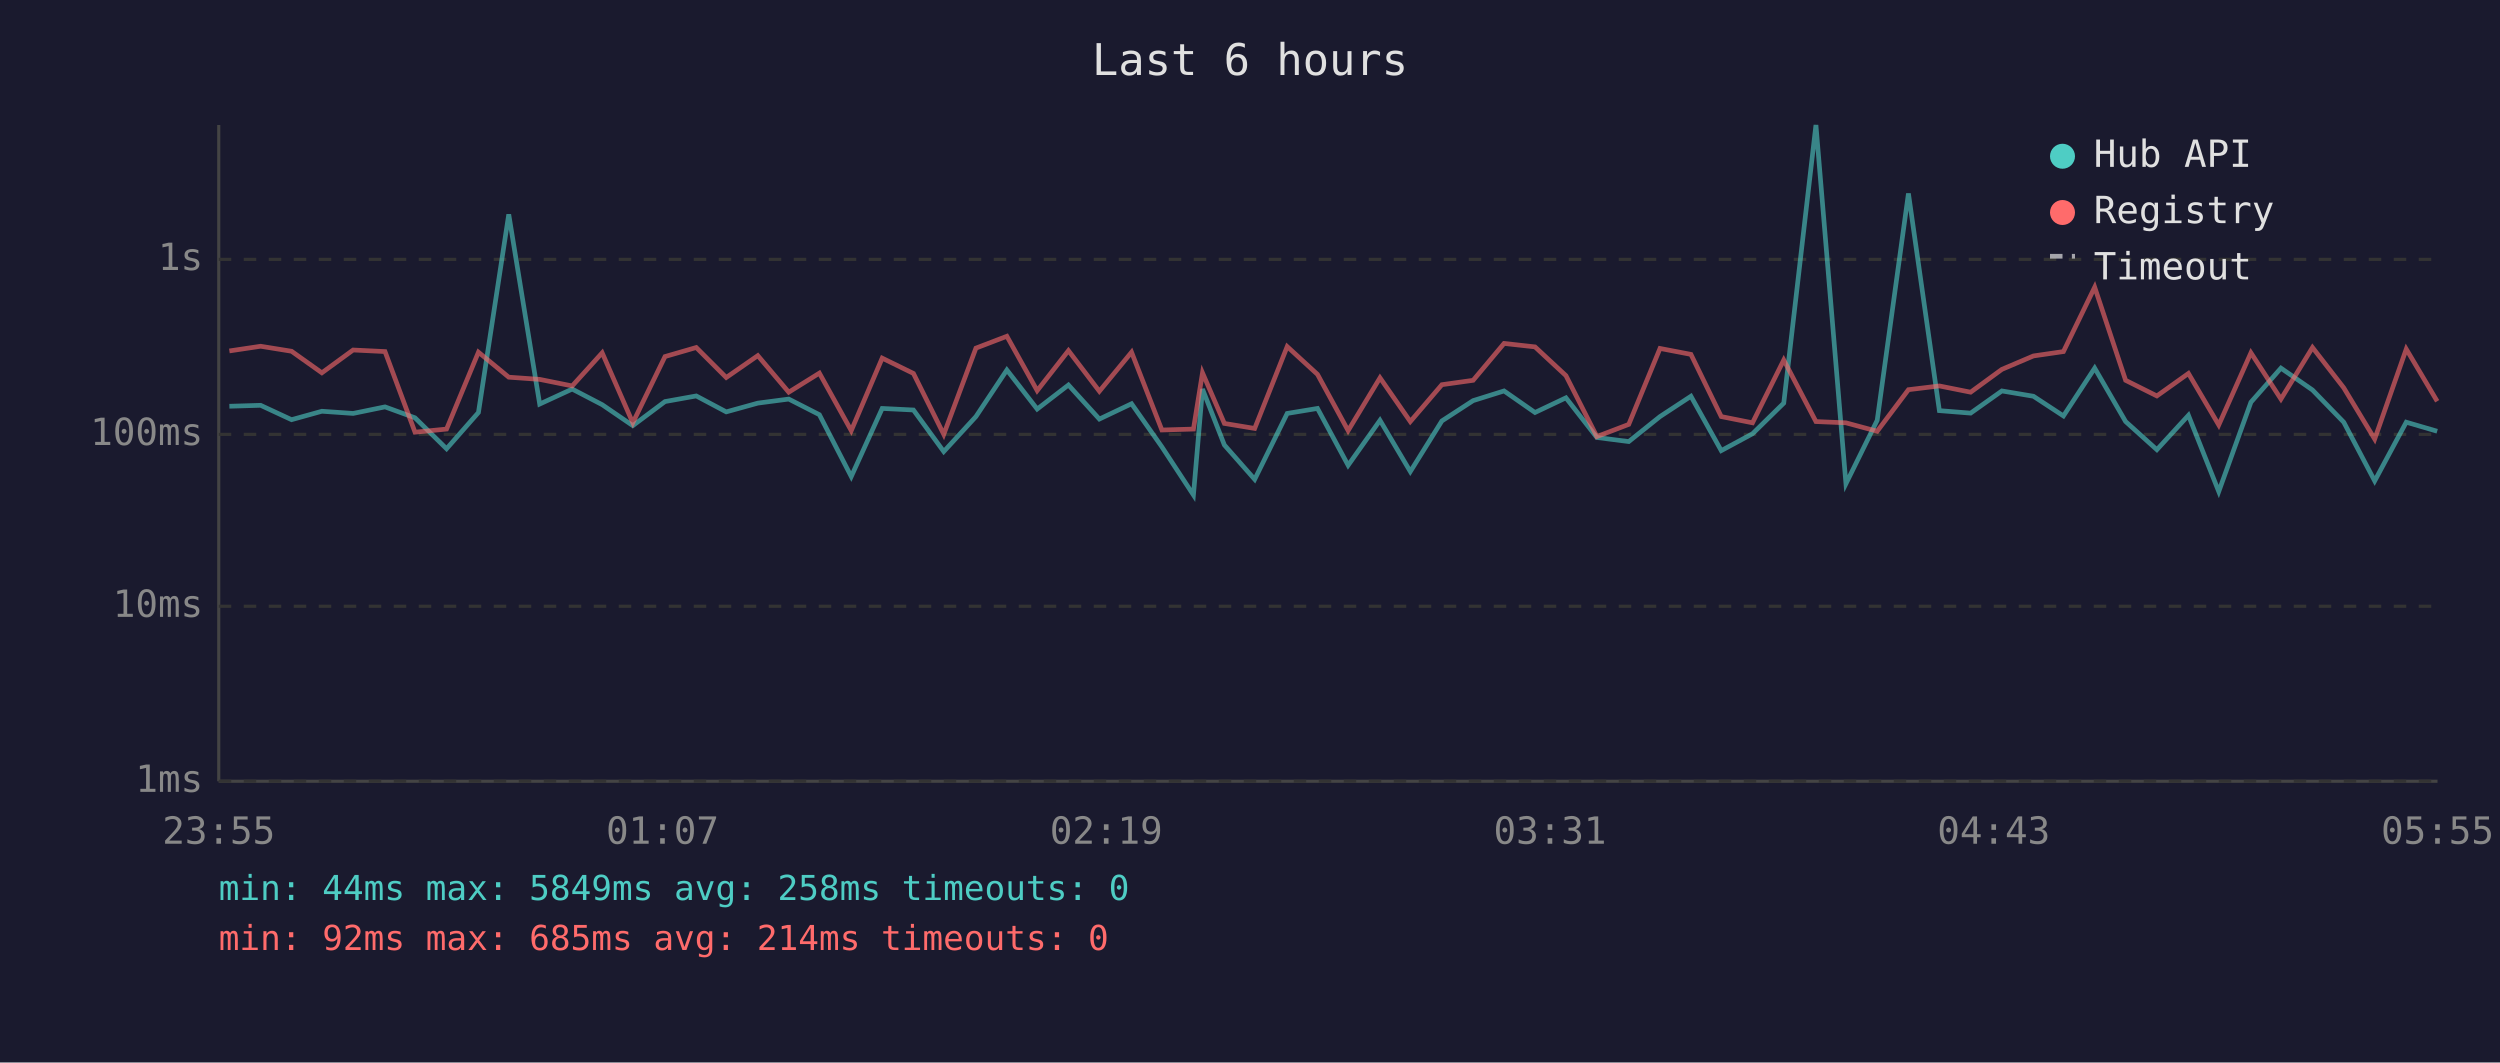
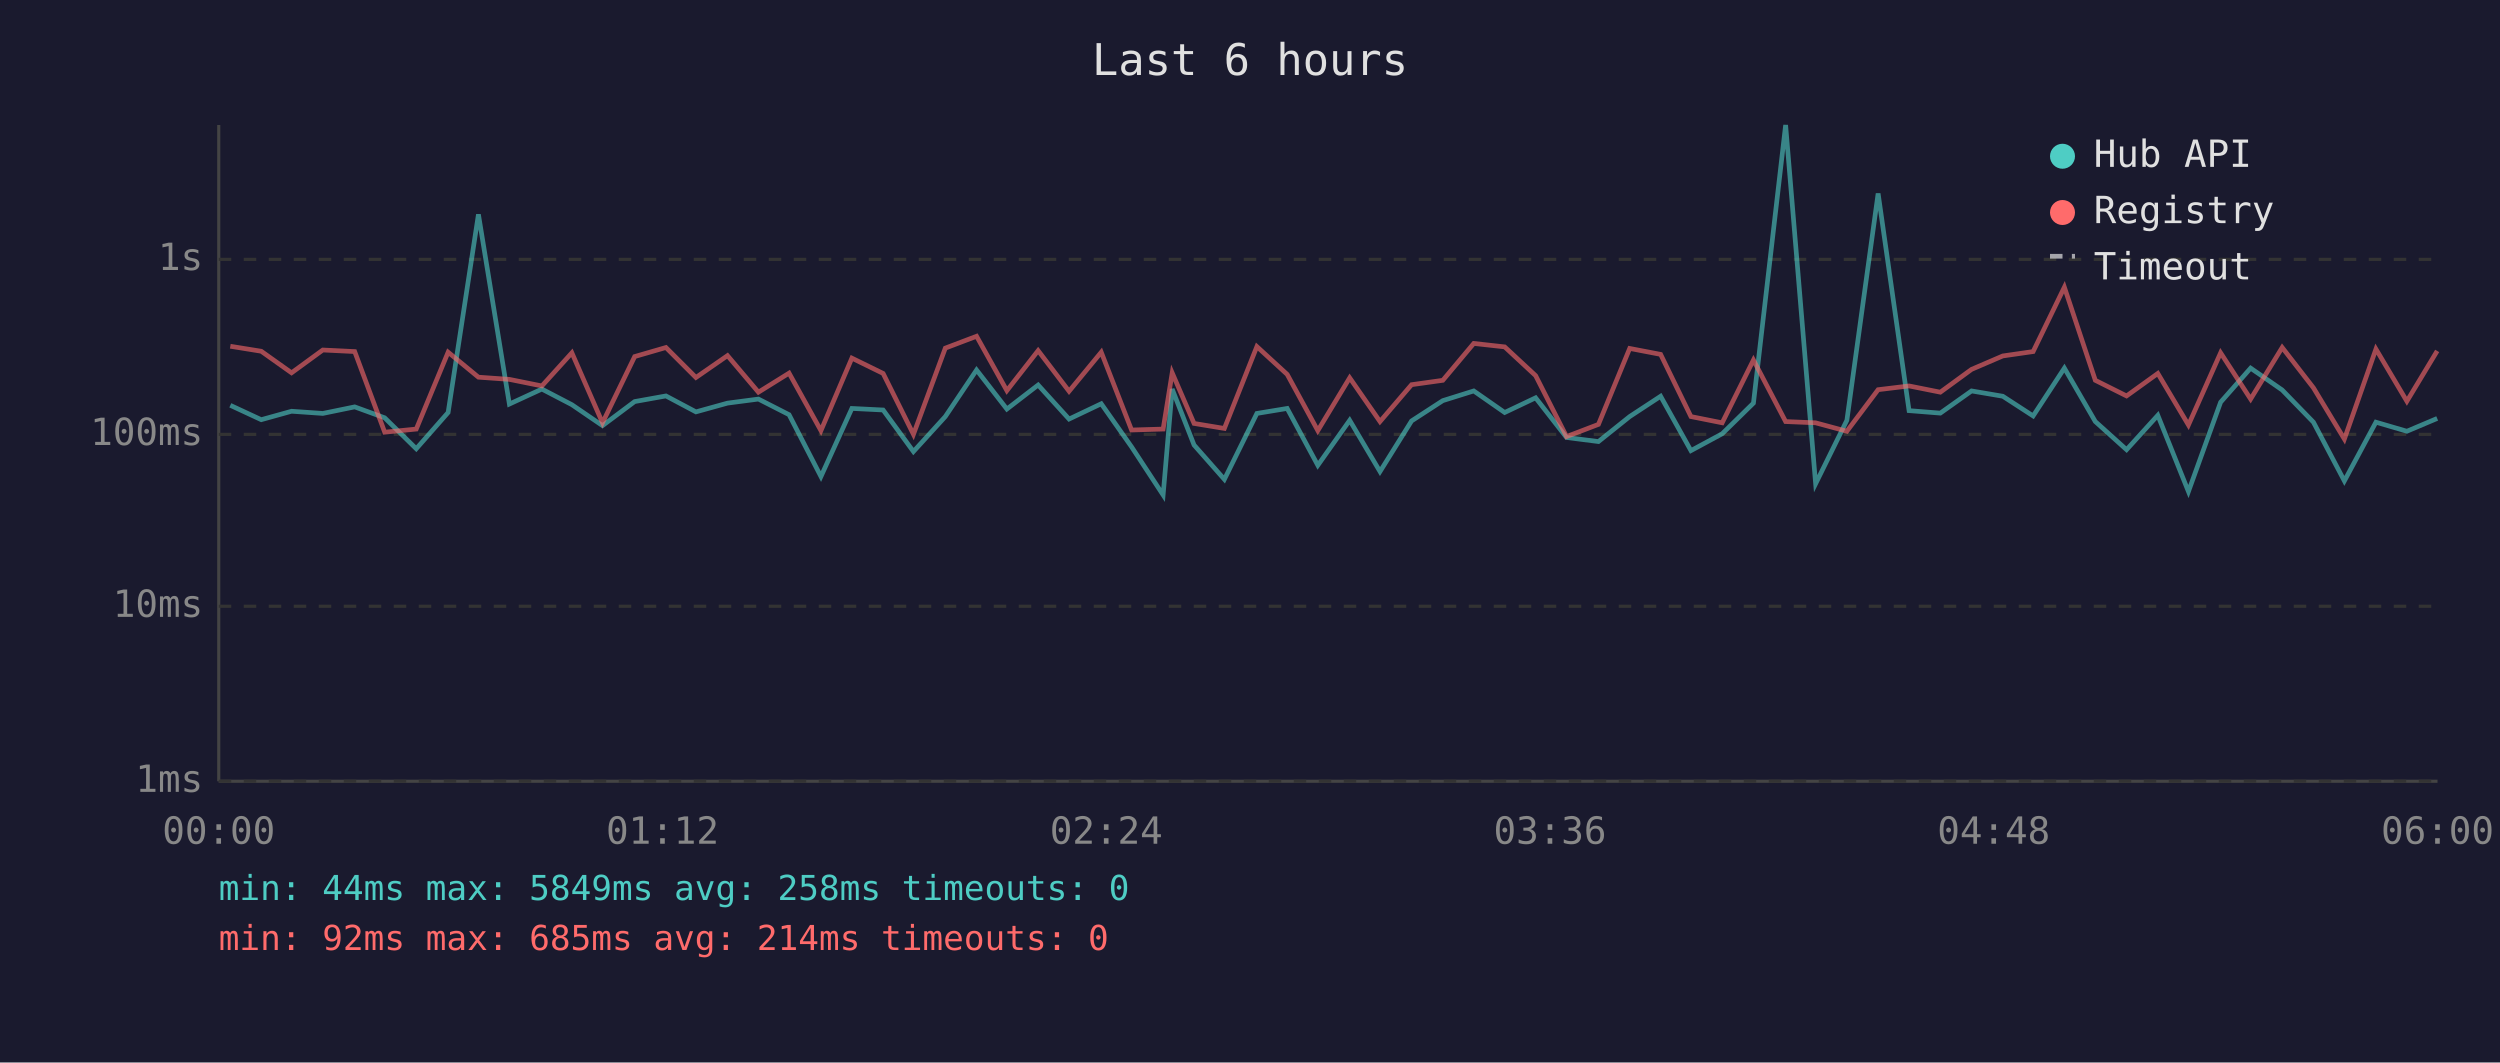
<svg xmlns="http://www.w3.org/2000/svg" viewBox="0 0 800 340" font-family="monospace" font-size="12">
  <rect width="800" height="340" fill="#1a1a2e" />
  <text x="400" y="24" fill="#e0e0e0" font-size="14" text-anchor="middle">Last 6 hours</text>
  <line x1="70" y1="40" x2="70" y2="250" stroke="#444" stroke-width="1" />
  <line x1="70" y1="250" x2="780" y2="250" stroke="#444" stroke-width="1" />
  <line x1="70" y1="250" x2="780" y2="250" stroke="#333" stroke-width="1" stroke-dasharray="4" />
  <text x="65" y="250" fill="#888" text-anchor="end" dominant-baseline="middle">1ms</text>
  <line x1="70" y1="194" x2="780" y2="194" stroke="#333" stroke-width="1" stroke-dasharray="4" />
  <text x="65" y="194" fill="#888" text-anchor="end" dominant-baseline="middle">10ms</text>
  <line x1="70" y1="139" x2="780" y2="139" stroke="#333" stroke-width="1" stroke-dasharray="4" />
  <text x="65" y="139" fill="#888" text-anchor="end" dominant-baseline="middle">100ms</text>
  <line x1="70" y1="83" x2="780" y2="83" stroke="#333" stroke-width="1" stroke-dasharray="4" />
  <text x="65" y="83" fill="#888" text-anchor="end" dominant-baseline="middle">1s</text>
-   <text x="70" y="270" fill="#888" text-anchor="middle">23:55</text>
-   <text x="212" y="270" fill="#888" text-anchor="middle">01:07</text>
-   <text x="354" y="270" fill="#888" text-anchor="middle">02:19</text>
-   <text x="496" y="270" fill="#888" text-anchor="middle">03:31</text>
-   <text x="638" y="270" fill="#888" text-anchor="middle">04:43</text>
-   <text x="780" y="270" fill="#888" text-anchor="middle">05:55</text>
-   <polyline points="73.4,130.0 83.4,129.7 93.3,134.3 103.0,131.6 113.0,132.3 123.2,130.2 132.8,133.7 142.9,143.6 153.1,132.0 162.8,68.6 172.7,129.3 183.1,124.5 192.7,129.5 202.5,136.2 212.8,128.5 222.8,126.7 232.4,131.8 242.5,129.0 252.4,127.7 262.2,132.7 272.4,152.5 282.3,130.7 292.3,131.2 302.0,144.5 312.3,133.3 322.2,118.4 331.9,130.9 341.9,123.2 351.8,134.1 362.1,129.2 371.8,143.0 381.9,158.4 384.8,124.5 391.8,142.4 401.5,153.4 411.9,132.3 421.6,130.7 431.4,148.9 441.6,134.5 451.3,150.9 461.4,134.7 471.4,128.2 481.3,125.1 491.2,132.0 501.1,127.3 511.0,140.0 521.2,141.3 531.2,133.3 541.1,126.8 550.8,144.2 560.8,138.8 570.8,129.0 581.1,40.0 590.7,154.8 600.7,134.5 610.7,61.9 620.6,131.4 630.6,132.2 640.6,125.1 650.7,126.8 660.3,133.1 670.3,117.8 680.2,134.9 690.2,143.9 700.3,132.9 710.0,157.3 720.3,128.7 729.9,117.8 740.0,124.8 750.0,135.1 759.9,153.9 770.0,135.1 779.9,138.0" fill="none" stroke="#4ecdc4" stroke-width="1.5" opacity="0.6" />
-   <polyline points="73.4,112.3 83.4,110.8 93.3,112.4 103.0,119.3 113.0,112.0 123.2,112.5 132.8,138.3 142.9,137.3 153.1,112.7 162.8,120.7 172.7,121.4 183.1,123.5 192.7,112.9 202.5,135.3 212.8,114.1 222.8,111.2 232.4,120.8 242.5,113.8 252.4,125.5 262.2,119.4 272.4,137.8 282.3,114.6 292.3,119.5 302.0,139.0 312.3,111.4 322.2,107.6 331.9,125.0 341.9,112.2 351.8,125.2 362.1,112.7 371.8,137.6 381.9,137.3 384.8,119.3 391.8,135.5 401.5,137.1 411.9,110.9 421.6,119.8 431.4,137.8 441.6,120.9 451.3,134.9 461.4,123.1 471.4,121.7 481.3,109.9 491.2,111.0 501.1,120.2 511.0,139.7 521.2,135.8 531.2,111.5 541.1,113.4 550.8,133.3 560.8,135.3 570.8,115.2 581.1,134.9 590.7,135.3 600.7,138.0 610.7,124.7 620.6,123.5 630.6,125.5 640.6,118.2 650.7,113.9 660.3,112.5 670.3,91.9 680.2,121.7 690.2,126.7 700.3,119.5 710.0,136.0 720.3,112.9 729.9,127.7 740.0,111.2 750.0,124.1 759.9,140.5 770.0,111.7 779.9,128.4" fill="none" stroke="#ff6b6b" stroke-width="1.5" opacity="0.6" />
+   <text x="70" y="270" fill="#888" text-anchor="middle">00:00</text>
+   <text x="212" y="270" fill="#888" text-anchor="middle">01:12</text>
+   <text x="354" y="270" fill="#888" text-anchor="middle">02:24</text>
+   <text x="496" y="270" fill="#888" text-anchor="middle">03:36</text>
+   <text x="638" y="270" fill="#888" text-anchor="middle">04:48</text>
+   <text x="780" y="270" fill="#888" text-anchor="middle">06:00</text>
+   <polyline points="73.7,129.7 83.6,134.3 93.3,131.6 103.3,132.3 113.5,130.2 123.1,133.7 133.2,143.6 143.4,132.0 153.1,68.6 163.0,129.3 173.4,124.5 183.0,129.5 192.8,136.2 203.1,128.5 213.1,126.7 222.7,131.8 232.8,129.0 242.7,127.7 252.5,132.7 262.7,152.5 272.6,130.7 282.6,131.2 292.3,144.5 302.5,133.3 312.5,118.4 322.2,130.9 332.2,123.2 342.1,134.1 352.4,129.2 362.1,143.0 372.2,158.4 375.1,124.5 382.1,142.4 391.8,153.4 402.2,132.3 411.9,130.7 421.7,148.9 431.9,134.5 441.6,150.9 451.7,134.7 461.7,128.2 471.6,125.1 481.5,132.0 491.4,127.3 501.3,140.0 511.5,141.3 521.5,133.3 531.4,126.8 541.1,144.2 551.1,138.8 561.1,129.0 571.4,40.0 581.0,154.8 591.0,134.5 601.0,61.9 610.9,131.4 620.9,132.2 630.9,125.1 640.9,126.8 650.6,133.1 660.6,117.8 670.5,134.9 680.5,143.9 690.5,132.9 700.3,157.3 710.6,128.7 720.2,117.8 730.3,124.8 740.3,135.1 750.2,153.9 760.3,135.1 770.2,138.0 779.9,133.9" fill="none" stroke="#4ecdc4" stroke-width="1.5" opacity="0.6" />
+   <polyline points="73.7,110.8 83.6,112.4 93.3,119.3 103.3,112.0 113.5,112.5 123.1,138.3 133.2,137.3 143.4,112.7 153.1,120.7 163.0,121.4 173.4,123.5 183.0,112.9 192.8,135.3 203.1,114.1 213.1,111.2 222.7,120.8 232.8,113.8 242.7,125.5 252.5,119.4 262.7,137.8 272.6,114.6 282.6,119.5 292.3,139.0 302.5,111.4 312.5,107.6 322.2,125.0 332.2,112.2 342.1,125.2 352.4,112.7 362.1,137.6 372.2,137.3 375.1,119.3 382.1,135.5 391.8,137.1 402.2,110.9 411.9,119.8 421.7,137.8 431.9,120.9 441.6,134.9 451.7,123.1 461.7,121.7 471.6,109.9 481.5,111.0 491.4,120.2 501.3,139.7 511.5,135.8 521.5,111.5 531.4,113.4 541.1,133.3 551.1,135.3 561.1,115.2 571.4,134.9 581.0,135.3 591.0,138.0 601.0,124.7 610.9,123.5 620.9,125.5 630.9,118.2 640.9,113.9 650.6,112.5 660.6,91.9 670.5,121.7 680.5,126.7 690.5,119.5 700.3,136.0 710.6,112.9 720.2,127.7 730.3,111.2 740.3,124.1 750.2,140.5 760.3,111.7 770.2,128.4 779.9,112.3" fill="none" stroke="#ff6b6b" stroke-width="1.5" opacity="0.6" />
  <circle cx="660" cy="50" r="4" fill="#4ecdc4" />
  <text x="670" y="50" fill="#e0e0e0" dominant-baseline="middle">Hub API</text>
  <circle cx="660" cy="68" r="4" fill="#ff6b6b" />
  <text x="670" y="68" fill="#e0e0e0" dominant-baseline="middle">Registry</text>
  <line x1="656" y1="82" x2="664" y2="82" stroke="#e0e0e0" stroke-width="1.5" stroke-dasharray="4,3" opacity="0.7" />
  <text x="670" y="86" fill="#e0e0e0" dominant-baseline="middle">Timeout</text>
  <text x="70" y="288" fill="#4ecdc4" font-size="11">min: 44ms  max: 5849ms  avg: 258ms  timeouts: 0</text>
  <text x="70" y="304" fill="#ff6b6b" font-size="11">min: 92ms  max: 685ms  avg: 214ms  timeouts: 0</text>
</svg>
